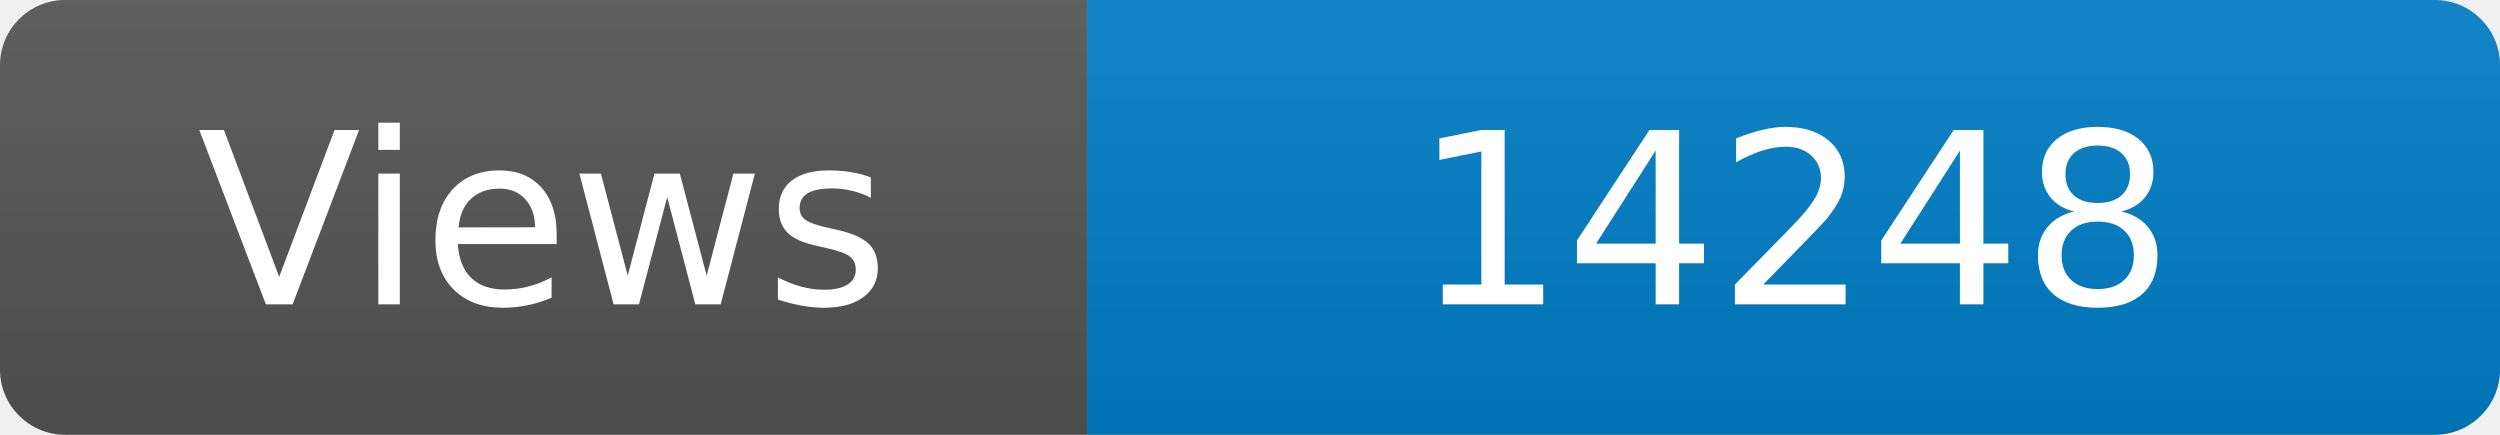
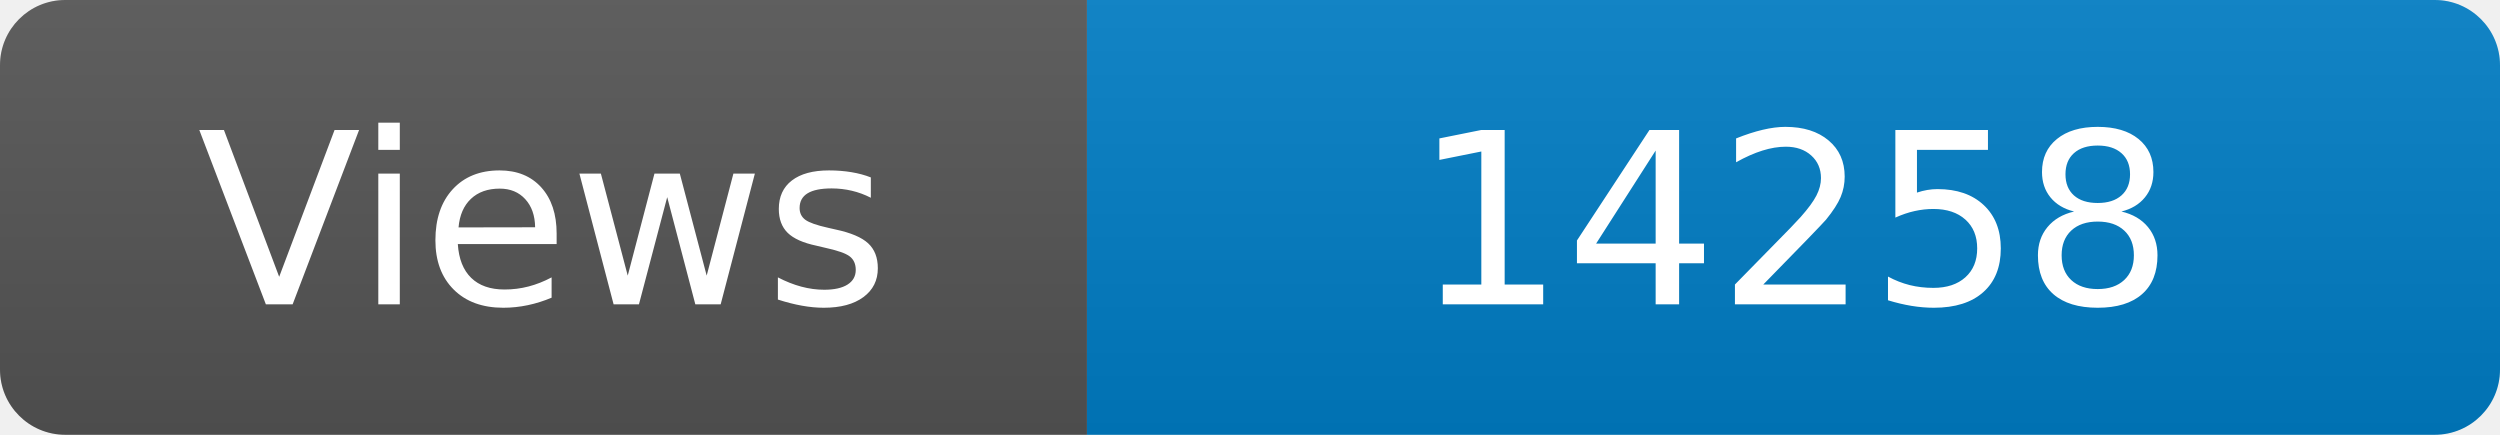
<svg xmlns="http://www.w3.org/2000/svg" width="115" height="20" role="img" aria-label="Maintained?: yes">
  <linearGradient id="s" x2="0" y2="100%">
    <stop offset="0" stop-color="#bbb" stop-opacity=".1" />
    <stop offset="1" stop-opacity=".1" />
  </linearGradient>
  <clipPath id="r">
    <rect width="115" height="20" rx="3" fill="#fff" />
  </clipPath>
  <g clip-path="url(#r)">
    <rect width="50" height="20" fill="#555" />
    <rect x="50" width="160" height="20" fill="#007ec6" />
    <rect width="115" height="20" fill="url(#s)" />
  </g>
  <g fill="#fff" text-anchor="middle" font-family="Verdana,Geneva,DejaVu Sans,sans-serif" font-size="110">
    <text x="250" y="140" transform="scale(.1)" fill="#fff">Views</text>
-     <text x="825" y="140" transform="scale(.1)" fill="#fff">14248</text>
+     <text x="825" y="140" transform="scale(.1)" fill="#fff">14258</text>
  </g>
</svg>
